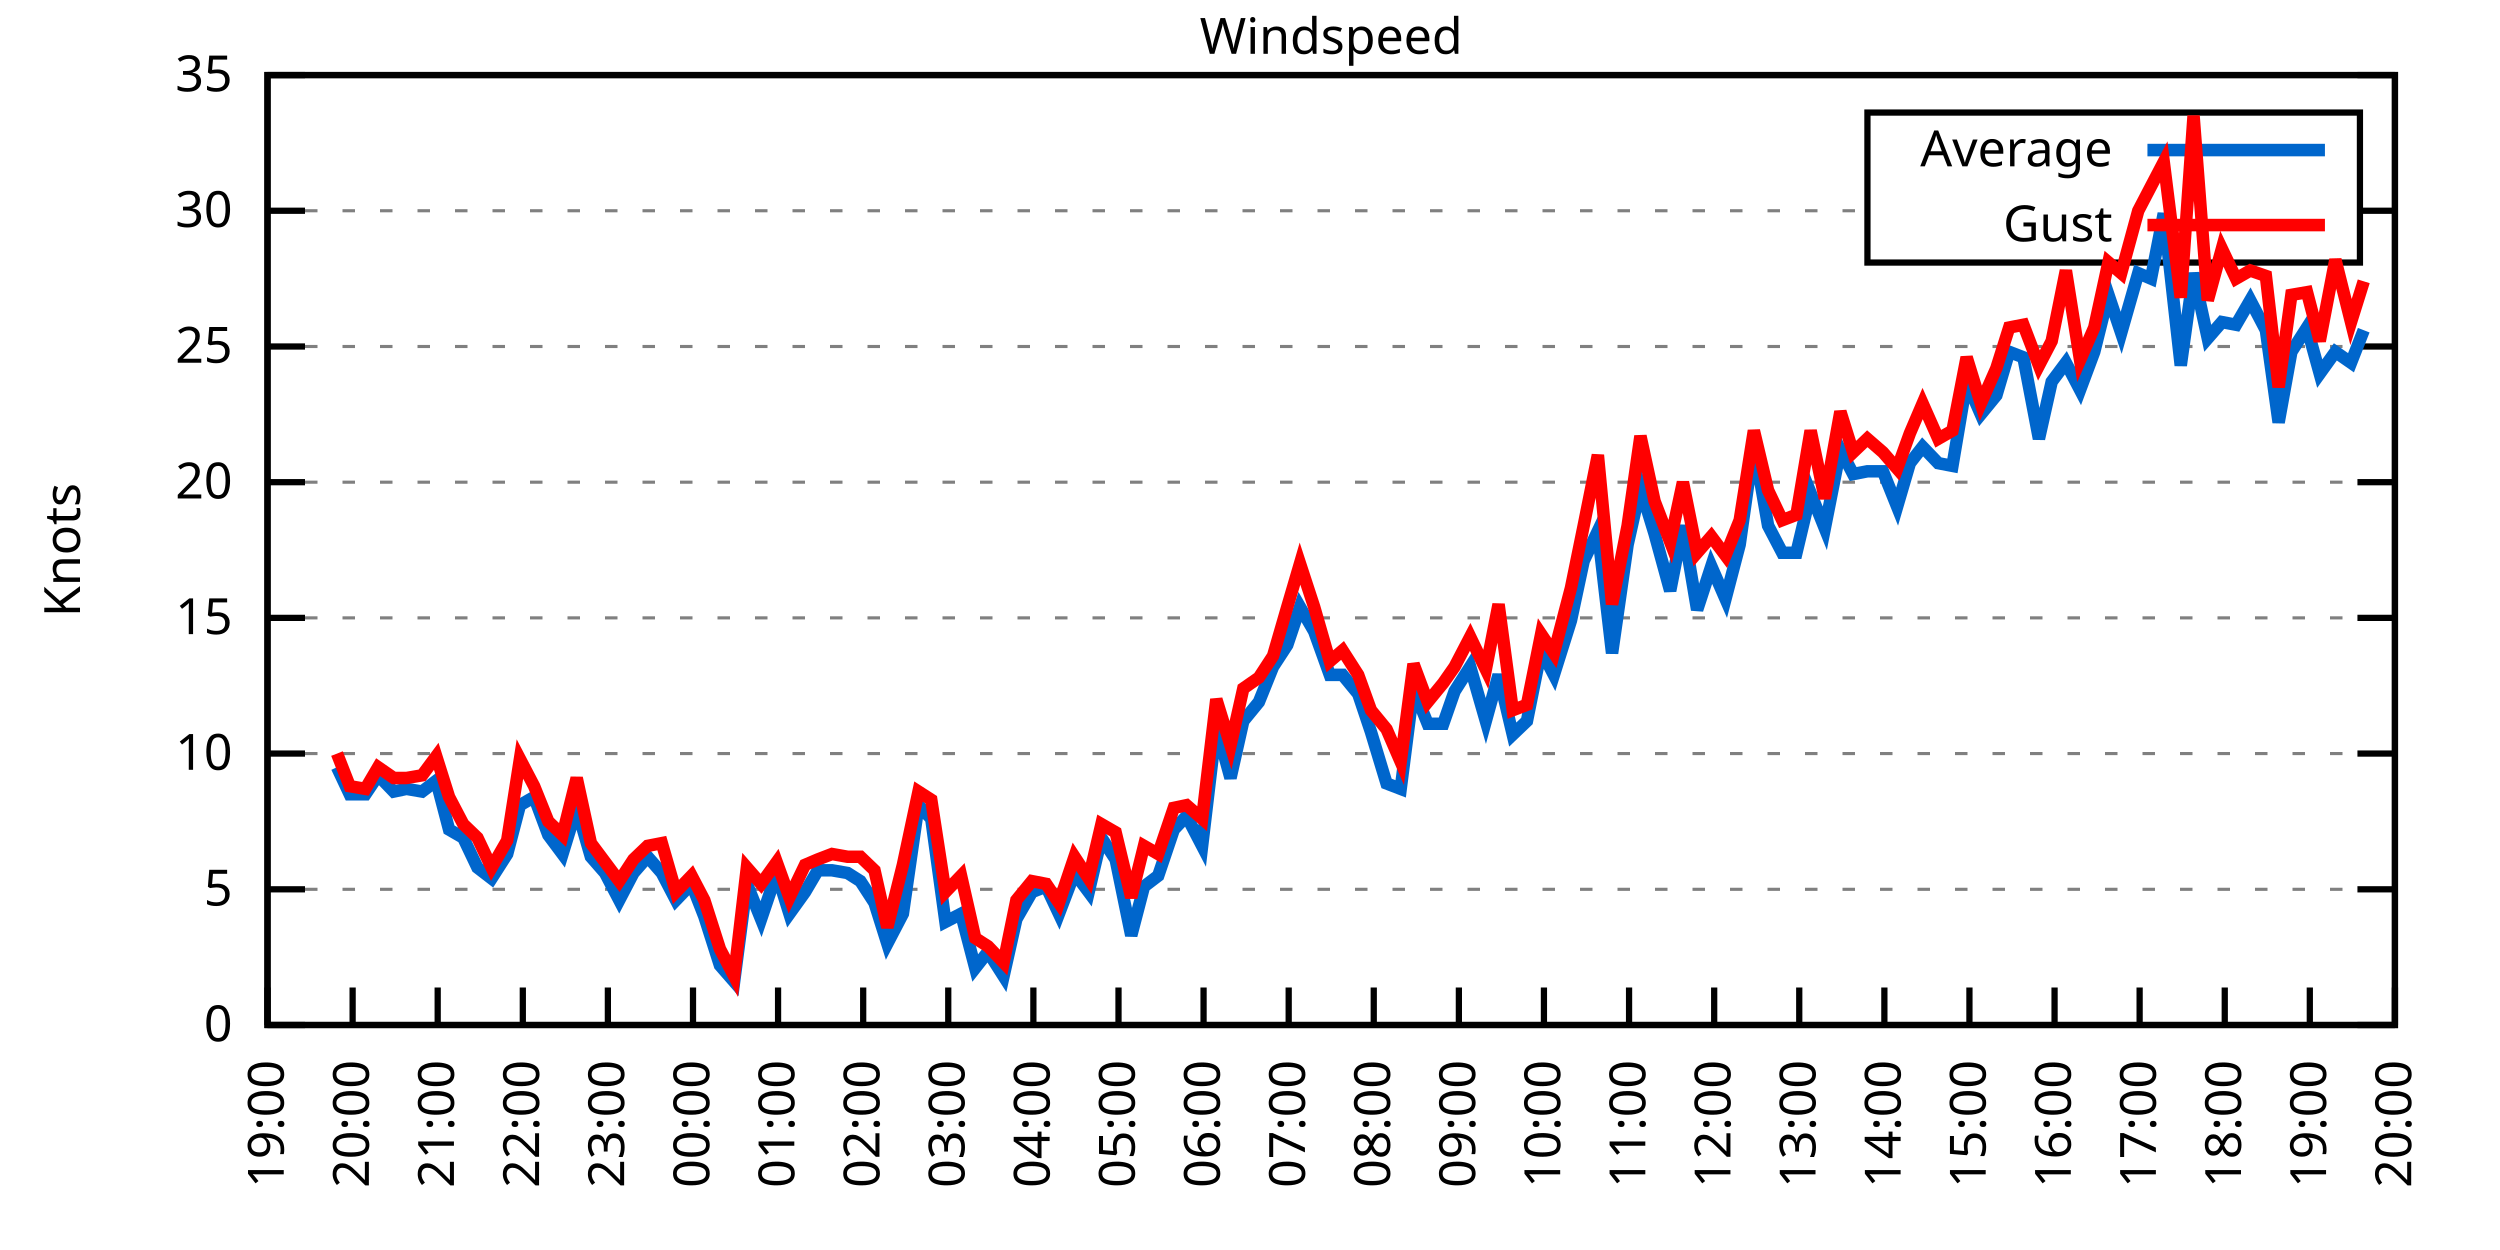
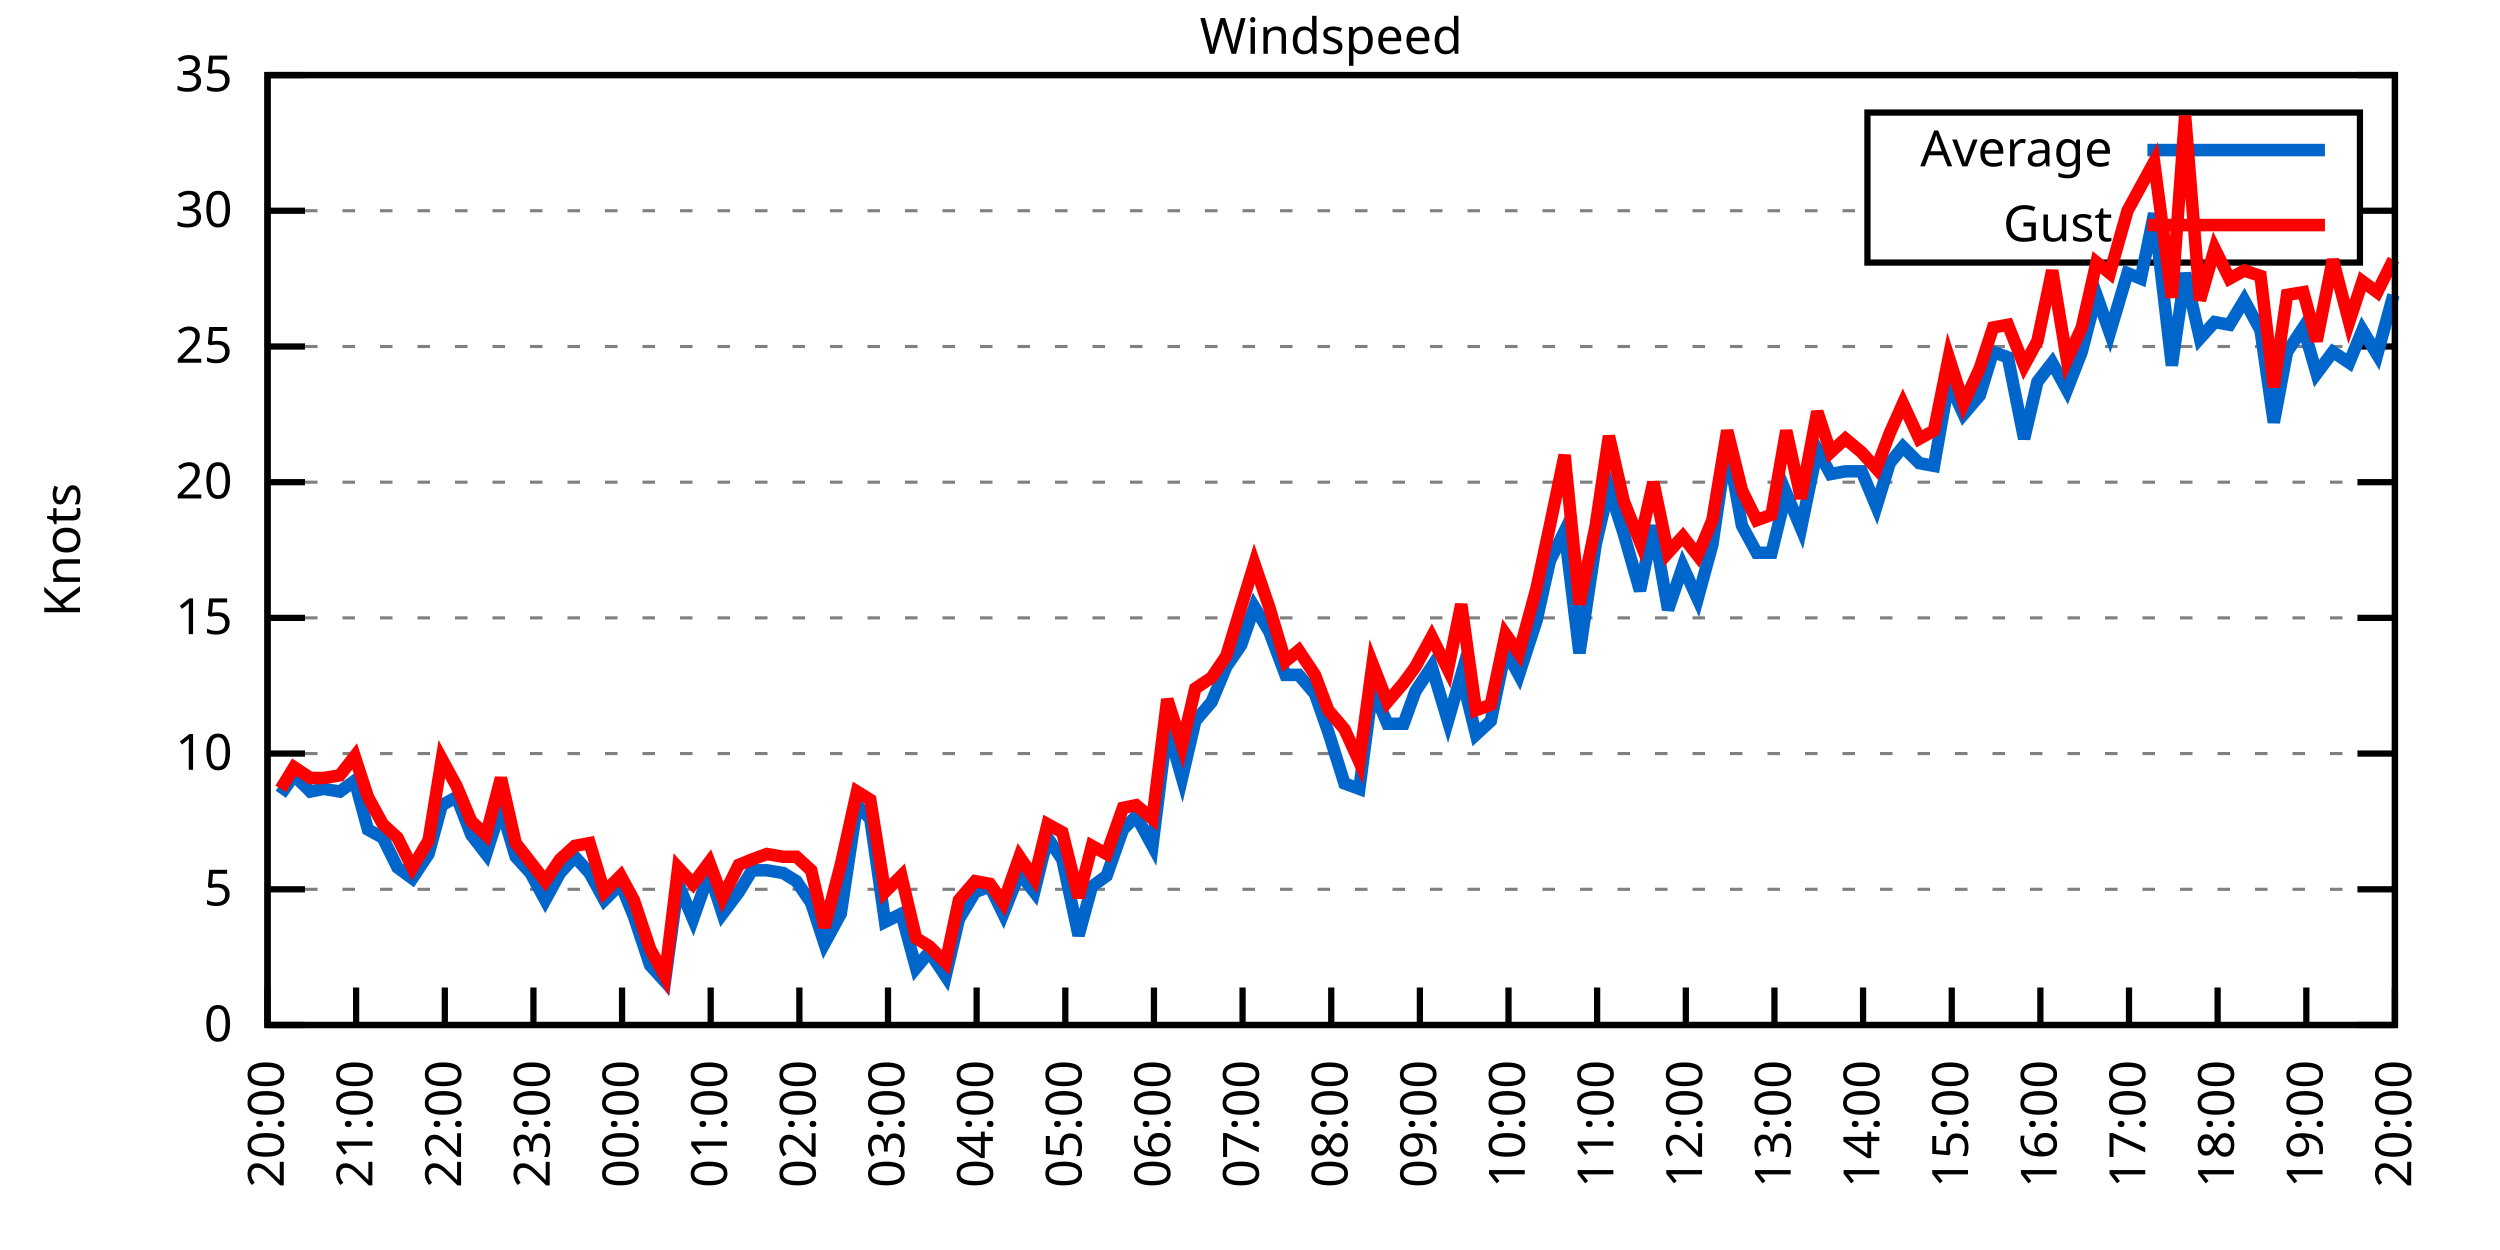
<svg xmlns="http://www.w3.org/2000/svg" xmlns:xlink="http://www.w3.org/1999/xlink" width="400" height="200" viewBox="0 0 400 200">
  <g id="gnuplot_canvas">
    <rect x="0" y="0" width="400" height="200" fill="none" />
    <defs>
      <circle id="gpDot" r="0.5" stroke-width="0.5" stroke="currentColor" />
      <path id="gpPt0" stroke-width="0.333" stroke="currentColor" d="M-1,0 h2 M0,-1 v2" />
      <path id="gpPt1" stroke-width="0.333" stroke="currentColor" d="M-1,-1 L1,1 M1,-1 L-1,1" />
      <path id="gpPt2" stroke-width="0.333" stroke="currentColor" d="M-1,0 L1,0 M0,-1 L0,1 M-1,-1 L1,1 M-1,1 L1,-1" />
      <rect id="gpPt3" stroke-width="0.333" stroke="currentColor" x="-1" y="-1" width="2" height="2" />
      <rect id="gpPt4" stroke-width="0.333" stroke="currentColor" fill="currentColor" x="-1" y="-1" width="2" height="2" />
      <circle id="gpPt5" stroke-width="0.333" stroke="currentColor" cx="0" cy="0" r="1" />
      <use xlink:href="#gpPt5" id="gpPt6" fill="currentColor" stroke="none" />
      <path id="gpPt7" stroke-width="0.333" stroke="currentColor" d="M0,-1.33 L-1.33,0.67 L1.33,0.67 z" />
      <use xlink:href="#gpPt7" id="gpPt8" fill="currentColor" stroke="none" />
      <use xlink:href="#gpPt7" id="gpPt9" stroke="currentColor" transform="rotate(180)" />
      <use xlink:href="#gpPt9" id="gpPt10" fill="currentColor" stroke="none" />
      <use xlink:href="#gpPt3" id="gpPt11" stroke="currentColor" transform="rotate(45)" />
      <use xlink:href="#gpPt11" id="gpPt12" fill="currentColor" stroke="none" />
      <path id="gpPt13" stroke-width="0.333" stroke="currentColor" d="M0,1.330 L1.265,0.411 L0.782,-1.067 L-0.782,-1.076 L-1.265,0.411 z" />
      <use xlink:href="#gpPt13" id="gpPt14" fill="currentColor" stroke="none" />
      <filter id="textbox" filterUnits="objectBoundingBox" x="0" y="0" height="1" width="1">
        <feFlood flood-color="white" flood-opacity="1" result="bgnd" />
        <feComposite in="SourceGraphic" in2="bgnd" operator="atop" />
      </filter>
      <filter id="greybox" filterUnits="objectBoundingBox" x="0" y="0" height="1" width="1">
        <feFlood flood-color="lightgrey" flood-opacity="1" result="grey" />
        <feComposite in="SourceGraphic" in2="grey" operator="atop" />
      </filter>
    </defs>
    <g fill="none" color="white" stroke="currentColor" stroke-width="1.00" stroke-linecap="butt" stroke-linejoin="miter">
</g>
    <g fill="none" color="black" stroke="currentColor" stroke-width="1.00" stroke-linecap="butt" stroke-linejoin="miter">
      <g stroke="none" shape-rendering="crispEdges">
        <polygon fill="rgb(255, 255, 255)" points="42.80,164.00 383.18,164.00 383.18,12.02 42.80,12.02 " />
      </g>
    </g>
    <g fill="none" color="black" stroke="currentColor" stroke-width="1.00" stroke-linecap="butt" stroke-linejoin="miter">
</g>
    <g fill="none" color="black" stroke="black" stroke-width="0.50" stroke-linecap="butt" stroke-linejoin="miter">
</g>
    <g fill="none" color="gray" stroke="currentColor" stroke-width="0.50" stroke-linecap="butt" stroke-linejoin="miter">
      <path stroke="gray" stroke-dasharray="2,4" class="gridline" d="M42.80,164.00 L383.19,164.00  " />
    </g>
    <g fill="none" color="gray" stroke="gray" stroke-width="1.00" stroke-linecap="butt" stroke-linejoin="miter">
</g>
    <g fill="none" color="black" stroke="currentColor" stroke-width="1.00" stroke-linecap="butt" stroke-linejoin="miter">
      <path stroke="black" d="M42.80,164.00 L48.80,164.00 M383.19,164.00 L377.19,164.00  " />
      <g transform="translate(37.20,166.60)" stroke="none" fill="black" font-family="Sans" font-size="8.00" text-anchor="end">
        <text>
          <tspan font-family="Sans"> 0</tspan>
        </text>
      </g>
    </g>
    <g fill="none" color="black" stroke="currentColor" stroke-width="1.00" stroke-linecap="butt" stroke-linejoin="miter">
</g>
    <g fill="none" color="black" stroke="black" stroke-width="0.50" stroke-linecap="butt" stroke-linejoin="miter">
</g>
    <g fill="none" color="gray" stroke="currentColor" stroke-width="0.50" stroke-linecap="butt" stroke-linejoin="miter">
      <path stroke="gray" stroke-dasharray="2,4" class="gridline" d="M42.80,142.29 L383.19,142.29  " />
    </g>
    <g fill="none" color="gray" stroke="gray" stroke-width="1.00" stroke-linecap="butt" stroke-linejoin="miter">
</g>
    <g fill="none" color="black" stroke="currentColor" stroke-width="1.00" stroke-linecap="butt" stroke-linejoin="miter">
      <path stroke="black" d="M42.80,142.29 L48.80,142.29 M383.19,142.29 L377.19,142.29  " />
      <g transform="translate(37.20,144.89)" stroke="none" fill="black" font-family="Sans" font-size="8.00" text-anchor="end">
        <text>
          <tspan font-family="Sans"> 5</tspan>
        </text>
      </g>
    </g>
    <g fill="none" color="black" stroke="currentColor" stroke-width="1.00" stroke-linecap="butt" stroke-linejoin="miter">
</g>
    <g fill="none" color="black" stroke="black" stroke-width="0.50" stroke-linecap="butt" stroke-linejoin="miter">
</g>
    <g fill="none" color="gray" stroke="currentColor" stroke-width="0.50" stroke-linecap="butt" stroke-linejoin="miter">
      <path stroke="gray" stroke-dasharray="2,4" class="gridline" d="M42.80,120.57 L383.19,120.57  " />
    </g>
    <g fill="none" color="gray" stroke="gray" stroke-width="1.00" stroke-linecap="butt" stroke-linejoin="miter">
</g>
    <g fill="none" color="black" stroke="currentColor" stroke-width="1.00" stroke-linecap="butt" stroke-linejoin="miter">
      <path stroke="black" d="M42.80,120.57 L48.80,120.57 M383.19,120.57 L377.19,120.57  " />
      <g transform="translate(37.20,123.17)" stroke="none" fill="black" font-family="Sans" font-size="8.00" text-anchor="end">
        <text>
          <tspan font-family="Sans"> 10</tspan>
        </text>
      </g>
    </g>
    <g fill="none" color="black" stroke="currentColor" stroke-width="1.00" stroke-linecap="butt" stroke-linejoin="miter">
</g>
    <g fill="none" color="black" stroke="black" stroke-width="0.50" stroke-linecap="butt" stroke-linejoin="miter">
</g>
    <g fill="none" color="gray" stroke="currentColor" stroke-width="0.50" stroke-linecap="butt" stroke-linejoin="miter">
      <path stroke="gray" stroke-dasharray="2,4" class="gridline" d="M42.80,98.86 L383.19,98.86  " />
    </g>
    <g fill="none" color="gray" stroke="gray" stroke-width="1.00" stroke-linecap="butt" stroke-linejoin="miter">
</g>
    <g fill="none" color="black" stroke="currentColor" stroke-width="1.00" stroke-linecap="butt" stroke-linejoin="miter">
      <path stroke="black" d="M42.80,98.86 L48.80,98.86 M383.19,98.86 L377.19,98.86  " />
      <g transform="translate(37.20,101.46)" stroke="none" fill="black" font-family="Sans" font-size="8.00" text-anchor="end">
        <text>
          <tspan font-family="Sans"> 15</tspan>
        </text>
      </g>
    </g>
    <g fill="none" color="black" stroke="currentColor" stroke-width="1.00" stroke-linecap="butt" stroke-linejoin="miter">
</g>
    <g fill="none" color="black" stroke="black" stroke-width="0.50" stroke-linecap="butt" stroke-linejoin="miter">
</g>
    <g fill="none" color="gray" stroke="currentColor" stroke-width="0.50" stroke-linecap="butt" stroke-linejoin="miter">
      <path stroke="gray" stroke-dasharray="2,4" class="gridline" d="M42.80,77.15 L383.19,77.15  " />
    </g>
    <g fill="none" color="gray" stroke="gray" stroke-width="1.00" stroke-linecap="butt" stroke-linejoin="miter">
</g>
    <g fill="none" color="black" stroke="currentColor" stroke-width="1.00" stroke-linecap="butt" stroke-linejoin="miter">
      <path stroke="black" d="M42.80,77.15 L48.80,77.15 M383.19,77.15 L377.19,77.15  " />
      <g transform="translate(37.20,79.75)" stroke="none" fill="black" font-family="Sans" font-size="8.00" text-anchor="end">
        <text>
          <tspan font-family="Sans"> 20</tspan>
        </text>
      </g>
    </g>
    <g fill="none" color="black" stroke="currentColor" stroke-width="1.00" stroke-linecap="butt" stroke-linejoin="miter">
</g>
    <g fill="none" color="black" stroke="black" stroke-width="0.50" stroke-linecap="butt" stroke-linejoin="miter">
</g>
    <g fill="none" color="gray" stroke="currentColor" stroke-width="0.50" stroke-linecap="butt" stroke-linejoin="miter">
      <path stroke="gray" stroke-dasharray="2,4" class="gridline" d="M42.80,55.44 L383.19,55.44  " />
    </g>
    <g fill="none" color="gray" stroke="gray" stroke-width="1.00" stroke-linecap="butt" stroke-linejoin="miter">
</g>
    <g fill="none" color="black" stroke="currentColor" stroke-width="1.00" stroke-linecap="butt" stroke-linejoin="miter">
      <path stroke="black" d="M42.80,55.44 L48.80,55.44 M383.19,55.44 L377.19,55.44  " />
      <g transform="translate(37.20,58.04)" stroke="none" fill="black" font-family="Sans" font-size="8.00" text-anchor="end">
        <text>
          <tspan font-family="Sans"> 25</tspan>
        </text>
      </g>
    </g>
    <g fill="none" color="black" stroke="currentColor" stroke-width="1.00" stroke-linecap="butt" stroke-linejoin="miter">
</g>
    <g fill="none" color="black" stroke="black" stroke-width="0.50" stroke-linecap="butt" stroke-linejoin="miter">
</g>
    <g fill="none" color="gray" stroke="currentColor" stroke-width="0.50" stroke-linecap="butt" stroke-linejoin="miter">
      <path stroke="gray" stroke-dasharray="2,4" class="gridline" d="M42.80,33.72 L298.79,33.72 M377.59,33.72 L383.19,33.72  " />
    </g>
    <g fill="none" color="gray" stroke="gray" stroke-width="1.00" stroke-linecap="butt" stroke-linejoin="miter">
</g>
    <g fill="none" color="black" stroke="currentColor" stroke-width="1.00" stroke-linecap="butt" stroke-linejoin="miter">
      <path stroke="black" d="M42.80,33.72 L48.80,33.72 M383.19,33.72 L377.19,33.72  " />
      <g transform="translate(37.20,36.32)" stroke="none" fill="black" font-family="Sans" font-size="8.00" text-anchor="end">
        <text>
          <tspan font-family="Sans"> 30</tspan>
        </text>
      </g>
    </g>
    <g fill="none" color="black" stroke="currentColor" stroke-width="1.00" stroke-linecap="butt" stroke-linejoin="miter">
</g>
    <g fill="none" color="black" stroke="black" stroke-width="0.50" stroke-linecap="butt" stroke-linejoin="miter">
</g>
    <g fill="none" color="gray" stroke="currentColor" stroke-width="0.50" stroke-linecap="butt" stroke-linejoin="miter">
      <path stroke="gray" stroke-dasharray="2,4" class="gridline" d="M42.80,12.01 L383.19,12.01  " />
    </g>
    <g fill="none" color="gray" stroke="gray" stroke-width="1.00" stroke-linecap="butt" stroke-linejoin="miter">
</g>
    <g fill="none" color="black" stroke="currentColor" stroke-width="1.00" stroke-linecap="butt" stroke-linejoin="miter">
      <path stroke="black" d="M42.80,12.01 L48.80,12.01 M383.19,12.01 L377.19,12.01  " />
      <g transform="translate(37.20,14.61)" stroke="none" fill="black" font-family="Sans" font-size="8.00" text-anchor="end">
        <text>
          <tspan font-family="Sans"> 35</tspan>
        </text>
      </g>
    </g>
    <g fill="none" color="black" stroke="currentColor" stroke-width="1.00" stroke-linecap="butt" stroke-linejoin="miter">
      <path stroke="black" d="M42.80,164.00 L42.80,158.00  " />
      <g transform="translate(45.40,169.60) rotate(270.00)" stroke="none" fill="black" font-family="Sans" font-size="8.00" text-anchor="end">
        <text>
-           <tspan font-family="Sans">19:00</tspan>
-         </text>
-       </g>
-     </g>
-     <g fill="none" color="black" stroke="currentColor" stroke-width="1.00" stroke-linecap="butt" stroke-linejoin="miter">
-       <path stroke="black" d="M56.42,164.00 L56.42,158.00  " />
-       <g transform="translate(59.02,169.60) rotate(270.00)" stroke="none" fill="black" font-family="Sans" font-size="8.00" text-anchor="end">
-         <text>
          <tspan font-family="Sans">20:00</tspan>
        </text>
      </g>
    </g>
    <g fill="none" color="black" stroke="currentColor" stroke-width="1.00" stroke-linecap="butt" stroke-linejoin="miter">
-       <path stroke="black" d="M70.03,164.00 L70.03,158.00  " />
-       <g transform="translate(72.63,169.60) rotate(270.00)" stroke="none" fill="black" font-family="Sans" font-size="8.00" text-anchor="end">
+       <path stroke="black" d="M56.98,164.00 L56.98,158.00  " />
+       <g transform="translate(59.58,169.60) rotate(270.00)" stroke="none" fill="black" font-family="Sans" font-size="8.00" text-anchor="end">
        <text>
          <tspan font-family="Sans">21:00</tspan>
        </text>
      </g>
    </g>
    <g fill="none" color="black" stroke="currentColor" stroke-width="1.00" stroke-linecap="butt" stroke-linejoin="miter">
-       <path stroke="black" d="M83.65,164.00 L83.65,158.00  " />
-       <g transform="translate(86.25,169.60) rotate(270.00)" stroke="none" fill="black" font-family="Sans" font-size="8.00" text-anchor="end">
+       <path stroke="black" d="M71.17,164.00 L71.17,158.00  " />
+       <g transform="translate(73.77,169.60) rotate(270.00)" stroke="none" fill="black" font-family="Sans" font-size="8.00" text-anchor="end">
        <text>
          <tspan font-family="Sans">22:00</tspan>
        </text>
      </g>
    </g>
    <g fill="none" color="black" stroke="currentColor" stroke-width="1.00" stroke-linecap="butt" stroke-linejoin="miter">
-       <path stroke="black" d="M97.26,164.00 L97.26,158.00  " />
-       <g transform="translate(99.86,169.60) rotate(270.00)" stroke="none" fill="black" font-family="Sans" font-size="8.00" text-anchor="end">
+       <path stroke="black" d="M85.35,164.00 L85.35,158.00  " />
+       <g transform="translate(87.95,169.60) rotate(270.00)" stroke="none" fill="black" font-family="Sans" font-size="8.00" text-anchor="end">
        <text>
          <tspan font-family="Sans">23:00</tspan>
        </text>
      </g>
    </g>
    <g fill="none" color="black" stroke="currentColor" stroke-width="1.00" stroke-linecap="butt" stroke-linejoin="miter">
-       <path stroke="black" d="M110.88,164.00 L110.88,158.00  " />
-       <g transform="translate(113.48,169.60) rotate(270.00)" stroke="none" fill="black" font-family="Sans" font-size="8.00" text-anchor="end">
+       <path stroke="black" d="M99.53,164.00 L99.53,158.00  " />
+       <g transform="translate(102.13,169.60) rotate(270.00)" stroke="none" fill="black" font-family="Sans" font-size="8.00" text-anchor="end">
        <text>
          <tspan font-family="Sans">00:00</tspan>
        </text>
      </g>
    </g>
    <g fill="none" color="black" stroke="currentColor" stroke-width="1.00" stroke-linecap="butt" stroke-linejoin="miter">
-       <path stroke="black" d="M124.49,164.00 L124.49,158.00  " />
-       <g transform="translate(127.09,169.60) rotate(270.00)" stroke="none" fill="black" font-family="Sans" font-size="8.00" text-anchor="end">
+       <path stroke="black" d="M113.71,164.00 L113.71,158.00  " />
+       <g transform="translate(116.31,169.60) rotate(270.00)" stroke="none" fill="black" font-family="Sans" font-size="8.00" text-anchor="end">
        <text>
          <tspan font-family="Sans">01:00</tspan>
        </text>
      </g>
    </g>
    <g fill="none" color="black" stroke="currentColor" stroke-width="1.00" stroke-linecap="butt" stroke-linejoin="miter">
-       <path stroke="black" d="M138.11,164.00 L138.11,158.00  " />
-       <g transform="translate(140.71,169.60) rotate(270.00)" stroke="none" fill="black" font-family="Sans" font-size="8.00" text-anchor="end">
+       <path stroke="black" d="M127.90,164.00 L127.90,158.00  " />
+       <g transform="translate(130.50,169.60) rotate(270.00)" stroke="none" fill="black" font-family="Sans" font-size="8.00" text-anchor="end">
        <text>
          <tspan font-family="Sans">02:00</tspan>
        </text>
      </g>
    </g>
    <g fill="none" color="black" stroke="currentColor" stroke-width="1.00" stroke-linecap="butt" stroke-linejoin="miter">
-       <path stroke="black" d="M151.72,164.00 L151.72,158.00  " />
-       <g transform="translate(154.32,169.60) rotate(270.00)" stroke="none" fill="black" font-family="Sans" font-size="8.00" text-anchor="end">
+       <path stroke="black" d="M142.08,164.00 L142.08,158.00  " />
+       <g transform="translate(144.68,169.60) rotate(270.00)" stroke="none" fill="black" font-family="Sans" font-size="8.00" text-anchor="end">
        <text>
          <tspan font-family="Sans">03:00</tspan>
        </text>
      </g>
    </g>
    <g fill="none" color="black" stroke="currentColor" stroke-width="1.00" stroke-linecap="butt" stroke-linejoin="miter">
-       <path stroke="black" d="M165.34,164.00 L165.34,158.00  " />
-       <g transform="translate(167.94,169.60) rotate(270.00)" stroke="none" fill="black" font-family="Sans" font-size="8.00" text-anchor="end">
+       <path stroke="black" d="M156.26,164.00 L156.26,158.00  " />
+       <g transform="translate(158.86,169.60) rotate(270.00)" stroke="none" fill="black" font-family="Sans" font-size="8.00" text-anchor="end">
        <text>
          <tspan font-family="Sans">04:00</tspan>
        </text>
      </g>
    </g>
    <g fill="none" color="black" stroke="currentColor" stroke-width="1.00" stroke-linecap="butt" stroke-linejoin="miter">
-       <path stroke="black" d="M178.96,164.00 L178.96,158.00  " />
-       <g transform="translate(181.56,169.60) rotate(270.00)" stroke="none" fill="black" font-family="Sans" font-size="8.00" text-anchor="end">
+       <path stroke="black" d="M170.45,164.00 L170.45,158.00  " />
+       <g transform="translate(173.05,169.60) rotate(270.00)" stroke="none" fill="black" font-family="Sans" font-size="8.00" text-anchor="end">
        <text>
          <tspan font-family="Sans">05:00</tspan>
        </text>
      </g>
    </g>
    <g fill="none" color="black" stroke="currentColor" stroke-width="1.00" stroke-linecap="butt" stroke-linejoin="miter">
-       <path stroke="black" d="M192.57,164.00 L192.57,158.00  " />
-       <g transform="translate(195.17,169.60) rotate(270.00)" stroke="none" fill="black" font-family="Sans" font-size="8.00" text-anchor="end">
+       <path stroke="black" d="M184.63,164.00 L184.63,158.00  " />
+       <g transform="translate(187.23,169.60) rotate(270.00)" stroke="none" fill="black" font-family="Sans" font-size="8.00" text-anchor="end">
        <text>
          <tspan font-family="Sans">06:00</tspan>
        </text>
      </g>
    </g>
    <g fill="none" color="black" stroke="currentColor" stroke-width="1.00" stroke-linecap="butt" stroke-linejoin="miter">
-       <path stroke="black" d="M206.19,164.00 L206.19,158.00  " />
-       <g transform="translate(208.79,169.60) rotate(270.00)" stroke="none" fill="black" font-family="Sans" font-size="8.00" text-anchor="end">
+       <path stroke="black" d="M198.81,164.00 L198.81,158.00  " />
+       <g transform="translate(201.41,169.60) rotate(270.00)" stroke="none" fill="black" font-family="Sans" font-size="8.00" text-anchor="end">
        <text>
          <tspan font-family="Sans">07:00</tspan>
        </text>
      </g>
    </g>
    <g fill="none" color="black" stroke="currentColor" stroke-width="1.00" stroke-linecap="butt" stroke-linejoin="miter">
-       <path stroke="black" d="M219.80,164.00 L219.80,158.00  " />
-       <g transform="translate(222.40,169.60) rotate(270.00)" stroke="none" fill="black" font-family="Sans" font-size="8.00" text-anchor="end">
+       <path stroke="black" d="M213.00,164.00 L213.00,158.00  " />
+       <g transform="translate(215.60,169.60) rotate(270.00)" stroke="none" fill="black" font-family="Sans" font-size="8.00" text-anchor="end">
        <text>
          <tspan font-family="Sans">08:00</tspan>
        </text>
      </g>
    </g>
    <g fill="none" color="black" stroke="currentColor" stroke-width="1.00" stroke-linecap="butt" stroke-linejoin="miter">
-       <path stroke="black" d="M233.42,164.00 L233.42,158.00  " />
-       <g transform="translate(236.02,169.60) rotate(270.00)" stroke="none" fill="black" font-family="Sans" font-size="8.00" text-anchor="end">
+       <path stroke="black" d="M227.18,164.00 L227.18,158.00  " />
+       <g transform="translate(229.78,169.60) rotate(270.00)" stroke="none" fill="black" font-family="Sans" font-size="8.00" text-anchor="end">
        <text>
          <tspan font-family="Sans">09:00</tspan>
        </text>
      </g>
    </g>
    <g fill="none" color="black" stroke="currentColor" stroke-width="1.00" stroke-linecap="butt" stroke-linejoin="miter">
-       <path stroke="black" d="M247.03,164.00 L247.03,158.00  " />
-       <g transform="translate(249.63,169.60) rotate(270.00)" stroke="none" fill="black" font-family="Sans" font-size="8.00" text-anchor="end">
+       <path stroke="black" d="M241.36,164.00 L241.36,158.00  " />
+       <g transform="translate(243.96,169.60) rotate(270.00)" stroke="none" fill="black" font-family="Sans" font-size="8.00" text-anchor="end">
        <text>
          <tspan font-family="Sans">10:00</tspan>
        </text>
      </g>
    </g>
    <g fill="none" color="black" stroke="currentColor" stroke-width="1.00" stroke-linecap="butt" stroke-linejoin="miter">
-       <path stroke="black" d="M260.65,164.00 L260.65,158.00  " />
-       <g transform="translate(263.25,169.60) rotate(270.00)" stroke="none" fill="black" font-family="Sans" font-size="8.00" text-anchor="end">
+       <path stroke="black" d="M255.54,164.00 L255.54,158.00  " />
+       <g transform="translate(258.14,169.60) rotate(270.00)" stroke="none" fill="black" font-family="Sans" font-size="8.00" text-anchor="end">
        <text>
          <tspan font-family="Sans">11:00</tspan>
        </text>
      </g>
    </g>
    <g fill="none" color="black" stroke="currentColor" stroke-width="1.00" stroke-linecap="butt" stroke-linejoin="miter">
-       <path stroke="black" d="M274.27,164.00 L274.27,158.00  " />
-       <g transform="translate(276.87,169.60) rotate(270.00)" stroke="none" fill="black" font-family="Sans" font-size="8.00" text-anchor="end">
+       <path stroke="black" d="M269.73,164.00 L269.73,158.00  " />
+       <g transform="translate(272.33,169.60) rotate(270.00)" stroke="none" fill="black" font-family="Sans" font-size="8.00" text-anchor="end">
        <text>
          <tspan font-family="Sans">12:00</tspan>
        </text>
      </g>
    </g>
    <g fill="none" color="black" stroke="currentColor" stroke-width="1.00" stroke-linecap="butt" stroke-linejoin="miter">
-       <path stroke="black" d="M287.88,164.00 L287.88,158.00  " />
-       <g transform="translate(290.48,169.60) rotate(270.00)" stroke="none" fill="black" font-family="Sans" font-size="8.00" text-anchor="end">
+       <path stroke="black" d="M283.91,164.00 L283.91,158.00  " />
+       <g transform="translate(286.51,169.60) rotate(270.00)" stroke="none" fill="black" font-family="Sans" font-size="8.00" text-anchor="end">
        <text>
          <tspan font-family="Sans">13:00</tspan>
        </text>
      </g>
    </g>
    <g fill="none" color="black" stroke="currentColor" stroke-width="1.00" stroke-linecap="butt" stroke-linejoin="miter">
-       <path stroke="black" d="M301.50,164.00 L301.50,158.00  " />
-       <g transform="translate(304.10,169.60) rotate(270.00)" stroke="none" fill="black" font-family="Sans" font-size="8.00" text-anchor="end">
+       <path stroke="black" d="M298.09,164.00 L298.09,158.00  " />
+       <g transform="translate(300.69,169.60) rotate(270.00)" stroke="none" fill="black" font-family="Sans" font-size="8.00" text-anchor="end">
        <text>
          <tspan font-family="Sans">14:00</tspan>
        </text>
      </g>
    </g>
    <g fill="none" color="black" stroke="currentColor" stroke-width="1.00" stroke-linecap="butt" stroke-linejoin="miter">
-       <path stroke="black" d="M315.11,164.00 L315.11,158.00  " />
-       <g transform="translate(317.71,169.60) rotate(270.00)" stroke="none" fill="black" font-family="Sans" font-size="8.00" text-anchor="end">
+       <path stroke="black" d="M312.28,164.00 L312.28,158.00  " />
+       <g transform="translate(314.88,169.60) rotate(270.00)" stroke="none" fill="black" font-family="Sans" font-size="8.00" text-anchor="end">
        <text>
          <tspan font-family="Sans">15:00</tspan>
        </text>
      </g>
    </g>
    <g fill="none" color="black" stroke="currentColor" stroke-width="1.00" stroke-linecap="butt" stroke-linejoin="miter">
-       <path stroke="black" d="M328.73,164.00 L328.73,158.00  " />
-       <g transform="translate(331.33,169.60) rotate(270.00)" stroke="none" fill="black" font-family="Sans" font-size="8.00" text-anchor="end">
+       <path stroke="black" d="M326.46,164.00 L326.46,158.00  " />
+       <g transform="translate(329.06,169.60) rotate(270.00)" stroke="none" fill="black" font-family="Sans" font-size="8.00" text-anchor="end">
        <text>
          <tspan font-family="Sans">16:00</tspan>
        </text>
      </g>
    </g>
    <g fill="none" color="black" stroke="currentColor" stroke-width="1.00" stroke-linecap="butt" stroke-linejoin="miter">
-       <path stroke="black" d="M342.34,164.00 L342.34,158.00  " />
-       <g transform="translate(344.94,169.60) rotate(270.00)" stroke="none" fill="black" font-family="Sans" font-size="8.00" text-anchor="end">
+       <path stroke="black" d="M340.64,164.00 L340.64,158.00  " />
+       <g transform="translate(343.24,169.60) rotate(270.00)" stroke="none" fill="black" font-family="Sans" font-size="8.00" text-anchor="end">
        <text>
          <tspan font-family="Sans">17:00</tspan>
        </text>
      </g>
    </g>
    <g fill="none" color="black" stroke="currentColor" stroke-width="1.00" stroke-linecap="butt" stroke-linejoin="miter">
-       <path stroke="black" d="M355.96,164.00 L355.96,158.00  " />
-       <g transform="translate(358.56,169.60) rotate(270.00)" stroke="none" fill="black" font-family="Sans" font-size="8.00" text-anchor="end">
+       <path stroke="black" d="M354.82,164.00 L354.82,158.00  " />
+       <g transform="translate(357.42,169.60) rotate(270.00)" stroke="none" fill="black" font-family="Sans" font-size="8.00" text-anchor="end">
        <text>
          <tspan font-family="Sans">18:00</tspan>
        </text>
      </g>
    </g>
    <g fill="none" color="black" stroke="currentColor" stroke-width="1.00" stroke-linecap="butt" stroke-linejoin="miter">
-       <path stroke="black" d="M369.57,164.00 L369.57,158.00  " />
-       <g transform="translate(372.17,169.60) rotate(270.00)" stroke="none" fill="black" font-family="Sans" font-size="8.00" text-anchor="end">
+       <path stroke="black" d="M369.01,164.00 L369.01,158.00  " />
+       <g transform="translate(371.61,169.60) rotate(270.00)" stroke="none" fill="black" font-family="Sans" font-size="8.00" text-anchor="end">
        <text>
          <tspan font-family="Sans">19:00</tspan>
        </text>
      </g>
    </g>
    <g fill="none" color="black" stroke="currentColor" stroke-width="1.00" stroke-linecap="butt" stroke-linejoin="miter">
      <path stroke="black" d="M383.19,164.00 L383.19,158.00  " />
      <g transform="translate(385.79,169.60) rotate(270.00)" stroke="none" fill="black" font-family="Sans" font-size="8.00" text-anchor="end">
        <text>
          <tspan font-family="Sans">20:00</tspan>
        </text>
      </g>
    </g>
    <g fill="none" color="black" stroke="currentColor" stroke-width="1.00" stroke-linecap="butt" stroke-linejoin="miter">
</g>
    <g fill="none" color="black" stroke="currentColor" stroke-width="1.00" stroke-linecap="butt" stroke-linejoin="miter">
      <path stroke="black" d="M42.80,12.01 L42.80,164.00 L383.19,164.00 L383.19,12.01 L42.80,12.01 Z  " />
    </g>
    <g fill="none" color="black" stroke="currentColor" stroke-width="1.00" stroke-linecap="butt" stroke-linejoin="miter">
</g>
    <g fill="none" color="black" stroke="currentColor" stroke-width="1.00" stroke-linecap="butt" stroke-linejoin="miter">
      <path stroke="black" d="M298.79,42.01 L298.79,18.01 L377.59,18.01 L377.59,42.01 L298.79,42.01 Z  " />
    </g>
    <g id="Windspeed_plot_1">
      <g fill="none" color="white" stroke="black" stroke-width="2.00" stroke-linecap="butt" stroke-linejoin="miter">
</g>
      <g fill="none" color="black" stroke="currentColor" stroke-width="2.00" stroke-linecap="butt" stroke-linejoin="miter">
        <g transform="translate(337.99,26.61)" stroke="none" fill="black" font-family="Sans" font-size="8.00" text-anchor="end">
          <text>
            <tspan font-family="Sans">Average</tspan>
          </text>
        </g>
      </g>
      <g fill="none" color="black" stroke="currentColor" stroke-width="2.00" stroke-linecap="butt" stroke-linejoin="miter">
-         <path stroke="rgb(  0, 102, 204)" d="M343.59,24.01 L371.99,24.01 M53.92,122.75 L55.96,127.09 L58.46,127.09 L60.50,124.05 L63.00,126.65 L65.04,126.22   L67.54,126.65 L69.80,124.92 L71.85,132.73 L74.12,134.04 L76.39,138.81 L78.65,140.55 L81.15,136.64 L83.19,128.83   L85.46,127.52 L87.73,133.60 L90.00,136.64 L92.27,129.26 L94.54,137.08 L96.81,139.68 L99.08,144.02 L101.35,139.68   L103.62,137.08 L105.89,139.68 L108.15,144.02 L110.65,141.42 L112.69,146.63 L115.19,154.45 L117.46,157.05 L119.50,141.42   L121.77,147.06 L124.27,139.68 L126.31,146.20 L128.81,142.72 L130.85,139.25 L133.12,139.25 L135.61,139.68 L137.66,140.98   L139.92,144.46 L141.97,150.97 L144.46,146.20 L146.96,128.83 L149.00,131.00 L151.27,147.50 L153.77,146.20 L156.04,154.88   L158.08,152.28 L160.57,156.18 L162.62,147.06 L165.11,142.72 L167.38,141.85 L169.43,146.20 L171.92,139.68 L174.19,142.72   L176.23,134.04 L178.50,137.51 L181.00,149.67 L183.04,141.85 L185.31,140.12 L187.81,132.73 L189.85,130.56 L192.34,135.34   L194.61,116.23 L196.88,124.48 L198.93,115.36 L201.42,112.32 L203.69,106.68 L205.96,103.20 L208.00,97.12 L210.27,101.03   L212.77,107.98 L214.81,107.98 L217.31,111.02 L219.35,117.10 L221.85,125.35 L224.11,126.22 L226.16,110.15 L228.43,115.80   L230.92,115.80 L232.74,110.59 L235.23,106.68 L237.73,115.36 L239.77,107.98 L242.04,117.53 L244.31,115.36 L246.58,104.07   L248.62,107.98 L251.35,99.30 L253.39,89.74 L255.66,84.97 L257.93,104.51 L260.42,87.14 L262.47,78.02 L264.73,85.40   L267.23,94.52 L269.27,84.10 L271.54,97.56 L273.81,90.61 L276.08,95.82 L278.35,87.14 L280.62,71.07 L282.89,84.10   L285.16,88.44 L287.43,88.44 L289.70,78.89 L291.97,84.53 L294.46,71.94 L296.50,75.85 L298.77,75.41 L301.27,75.41   L303.54,81.06 L305.58,74.11 L307.62,71.50 L310.12,74.11 L312.39,74.54 L314.66,61.08 L316.93,66.29 L319.42,63.25   L321.47,56.30 L323.74,57.17 L326.23,70.20 L328.27,61.08 L330.54,58.04 L332.81,62.38 L335.08,56.30 L337.35,47.18   L339.39,53.26 L342.12,43.71 L344.16,44.58 L346.20,34.16 L348.92,58.48 L350.97,43.71 L353.24,54.13 L355.50,51.53   L357.77,51.96 L360.04,48.05 L362.54,52.83 L364.58,67.59 L366.62,56.30 L369.12,52.40 L371.16,59.78 L373.66,56.30   L376.16,58.04 L378.20,52.83  " />
+         <path stroke="rgb(  0, 102, 204)" d="M343.59,24.01 L371.99,24.01 M44.93,127.09 L47.05,124.05 L49.66,126.65 L51.78,126.22 L54.38,126.65 L56.75,124.92   L58.87,132.73 L61.24,134.04 L63.60,138.81 L65.97,140.55 L68.57,136.64 L70.69,128.83 L73.06,127.52 L75.42,133.60   L77.78,136.64 L80.15,129.26 L82.51,137.08 L84.88,139.68 L87.24,144.02 L89.60,139.68 L91.97,137.08 L94.33,139.68   L96.70,144.02 L99.30,141.42 L101.42,146.63 L104.02,154.45 L106.39,157.05 L108.51,141.42 L110.88,147.06 L113.48,139.68   L115.61,146.20 L118.21,142.72 L120.33,139.25 L122.70,139.25 L125.30,139.68 L127.42,140.98 L129.79,144.46 L131.92,150.97   L134.52,146.20 L137.12,128.83 L139.24,131.00 L141.61,147.50 L144.21,146.20 L146.57,154.88 L148.70,152.28 L151.30,156.18   L153.43,147.06 L156.03,142.72 L158.39,141.85 L160.52,146.20 L163.12,139.68 L165.48,142.72 L167.61,134.04 L169.97,137.51   L172.57,149.67 L174.70,141.85 L177.06,140.12 L179.67,132.73 L181.79,130.56 L184.39,135.34 L186.76,116.23 L189.12,124.48   L191.25,115.36 L193.85,112.32 L196.21,106.68 L198.58,103.20 L200.70,97.12 L203.07,101.03 L205.67,107.98 L207.79,107.98   L210.39,111.02 L212.52,117.10 L215.12,125.35 L217.49,126.22 L219.61,110.15 L221.98,115.80 L224.58,115.80 L226.47,110.59   L229.07,106.68 L231.67,115.36 L233.80,107.98 L236.16,117.53 L238.52,115.36 L240.89,104.07 L243.02,107.98 L245.85,99.30   L247.98,89.74 L250.34,84.97 L252.71,104.51 L255.31,87.14 L257.43,78.02 L259.80,85.40 L262.40,94.52 L264.53,84.10   L266.89,97.56 L269.25,90.61 L271.62,95.82 L273.98,87.14 L276.35,71.07 L278.71,84.10 L281.07,88.44 L283.44,88.44   L285.80,78.89 L288.16,84.53 L290.76,71.94 L292.89,75.85 L295.26,75.41 L297.86,75.41 L300.22,81.06 L302.35,74.11   L304.47,71.50 L307.08,74.11 L309.44,74.54 L311.80,61.08 L314.17,66.29 L316.77,63.25 L318.89,56.30 L321.26,57.17   L323.86,70.20 L325.99,61.08 L328.35,58.04 L330.71,62.38 L333.08,56.30 L335.44,47.18 L337.57,53.26 L340.40,43.71   L342.53,44.58 L344.66,34.16 L347.50,58.48 L349.62,43.71 L351.99,54.13 L354.35,51.53 L356.72,51.96 L359.08,48.05   L361.68,52.83 L363.81,67.59 L365.93,56.30 L368.53,52.40 L370.66,59.78 L373.26,56.30 L375.86,58.04 L377.99,52.83   L380.35,56.74 L382.95,47.18  " />
      </g>
    </g>
    <g id="Windspeed_plot_2">
      <g fill="none" color="black" stroke="currentColor" stroke-width="2.00" stroke-linecap="butt" stroke-linejoin="miter">
        <g transform="translate(337.99,38.61)" stroke="none" fill="black" font-family="Sans" font-size="8.00" text-anchor="end">
          <text>
            <tspan font-family="Sans">Gust</tspan>
          </text>
        </g>
      </g>
      <g fill="none" color="black" stroke="currentColor" stroke-width="2.00" stroke-linecap="butt" stroke-linejoin="miter">
-         <path stroke="rgb(255,   0,   0)" d="M343.59,36.01 L371.99,36.01 M53.92,120.57 L55.96,125.79 L58.46,126.22 L60.50,122.75 L63.00,124.48 L65.04,124.48   L67.54,124.05 L69.80,121.01 L71.85,127.52 L74.12,131.86 L76.39,134.04 L78.65,138.81 L81.15,134.47 L83.19,121.44   L85.46,125.79 L87.73,131.43 L90.00,133.60 L92.27,124.48 L94.54,134.90 L96.81,137.94 L99.08,140.98 L101.35,137.51   L103.62,135.34 L105.89,134.90 L108.15,142.72 L110.65,140.12 L112.69,144.02 L115.19,151.84 L117.46,156.18 L119.50,138.81   L121.77,141.42 L124.27,137.94 L126.31,143.59 L128.81,138.38 L130.85,137.51 L133.12,136.64 L135.61,137.08 L137.66,137.08   L139.92,139.25 L141.97,148.37 L144.46,138.38 L146.96,126.65 L149.00,127.96 L151.27,142.72 L153.77,140.12 L156.04,150.10   L158.08,151.41 L160.57,154.01 L162.62,144.02 L165.11,140.98 L167.38,141.42 L169.43,144.46 L171.92,137.08 L174.19,140.55   L176.23,131.86 L178.50,133.17 L181.00,143.59 L183.04,135.34 L185.31,136.64 L187.81,129.26 L189.85,128.83 L192.34,131.00   L194.61,111.89 L196.88,119.27 L198.93,110.15 L201.42,108.42 L203.69,104.94 L205.96,97.12 L208.00,90.18 L210.27,97.12   L212.77,105.81 L214.81,104.07 L217.31,107.98 L219.35,113.63 L221.85,116.67 L224.11,121.88 L226.16,106.24 L228.43,112.32   L230.92,109.28 L232.74,106.68 L235.23,101.90 L237.73,107.11 L239.77,96.69 L242.04,113.63 L244.31,112.76 L246.58,101.47   L248.62,104.51 L251.35,94.08 L253.39,84.10 L255.66,72.81 L257.93,96.69 L260.42,84.10 L262.47,69.77 L264.73,80.19   L267.23,86.70 L269.27,77.15 L271.54,88.44 L273.81,85.83 L276.08,88.87 L278.35,83.23 L280.62,68.90 L282.89,78.45   L285.16,83.23 L287.43,82.36 L289.70,68.90 L291.97,79.75 L294.46,65.86 L296.50,72.37 L298.77,70.20 L301.27,72.37   L303.54,74.98 L305.58,69.33 L307.62,64.56 L310.12,70.20 L312.39,68.90 L314.66,57.17 L316.93,64.56 L319.42,58.91   L321.47,52.40 L323.74,51.96 L326.23,58.48 L328.27,54.57 L330.54,43.28 L332.81,57.61 L335.08,52.40 L337.35,41.97   L339.39,43.71 L342.12,33.72 L344.16,29.81 L346.20,25.91 L348.92,47.62 L350.97,18.52 L353.24,48.05 L355.50,39.80   L357.77,44.58 L360.04,43.28 L362.54,44.15 L364.58,61.95 L366.62,47.18 L369.12,46.75 L371.16,54.57 L373.66,41.54   L376.16,51.53 L378.20,45.01  " />
+         <path stroke="rgb(255,   0,   0)" d="M343.59,36.01 L371.99,36.01 M44.93,126.22 L47.05,122.75 L49.66,124.48 L51.78,124.48 L54.38,124.05 L56.75,121.01   L58.87,127.52 L61.24,131.86 L63.60,134.04 L65.97,138.81 L68.57,134.47 L70.69,121.44 L73.06,125.79 L75.42,131.43   L77.78,133.60 L80.15,124.48 L82.51,134.90 L84.88,137.94 L87.24,140.98 L89.60,137.51 L91.97,135.34 L94.33,134.90   L96.70,142.72 L99.30,140.12 L101.42,144.02 L104.02,151.84 L106.39,156.18 L108.51,138.81 L110.88,141.42 L113.48,137.94   L115.61,143.59 L118.21,138.38 L120.33,137.51 L122.70,136.64 L125.30,137.08 L127.42,137.08 L129.79,139.25 L131.92,148.37   L134.52,138.38 L137.12,126.65 L139.24,127.96 L141.61,142.72 L144.21,140.12 L146.57,150.10 L148.70,151.41 L151.30,154.01   L153.43,144.02 L156.03,140.98 L158.39,141.42 L160.52,144.46 L163.12,137.08 L165.48,140.55 L167.61,131.86 L169.97,133.17   L172.57,143.59 L174.70,135.34 L177.06,136.64 L179.67,129.26 L181.79,128.83 L184.39,131.00 L186.76,111.89 L189.12,119.27   L191.25,110.15 L193.85,108.42 L196.21,104.94 L198.58,97.12 L200.70,90.18 L203.07,97.12 L205.67,105.81 L207.79,104.07   L210.39,107.98 L212.52,113.63 L215.12,116.67 L217.49,121.88 L219.61,106.24 L221.98,112.32 L224.58,109.28 L226.47,106.68   L229.07,101.90 L231.67,107.11 L233.80,96.69 L236.16,113.63 L238.52,112.76 L240.89,101.47 L243.02,104.51 L245.85,94.08   L247.98,84.10 L250.34,72.81 L252.71,96.69 L255.31,84.10 L257.43,69.77 L259.80,80.19 L262.40,86.70 L264.53,77.15   L266.89,88.44 L269.25,85.83 L271.62,88.87 L273.98,83.23 L276.35,68.90 L278.71,78.45 L281.07,83.23 L283.44,82.36   L285.80,68.90 L288.16,79.75 L290.76,65.86 L292.89,72.37 L295.26,70.20 L297.86,72.37 L300.22,74.98 L302.35,69.33   L304.47,64.56 L307.08,70.20 L309.44,68.90 L311.80,57.17 L314.17,64.56 L316.77,58.91 L318.89,52.40 L321.26,51.96   L323.86,58.48 L325.99,54.57 L328.35,43.28 L330.71,57.61 L333.08,52.40 L335.44,41.97 L337.57,43.71 L340.40,33.72   L342.53,29.81 L344.66,25.91 L347.50,47.62 L349.62,18.52 L351.99,48.05 L354.35,39.80 L356.72,44.58 L359.08,43.28   L361.68,44.15 L363.81,61.95 L365.93,47.18 L368.53,46.75 L370.66,54.57 L373.26,41.54 L375.86,51.53 L377.99,45.01   L380.35,46.75 L382.95,41.54  " />
      </g>
    </g>
    <g fill="none" color="black" stroke="currentColor" stroke-width="2.00" stroke-linecap="butt" stroke-linejoin="miter">
</g>
    <g fill="none" color="black" stroke="black" stroke-width="1.00" stroke-linecap="butt" stroke-linejoin="miter">
</g>
    <g fill="none" color="black" stroke="currentColor" stroke-width="1.00" stroke-linecap="butt" stroke-linejoin="miter">
      <path stroke="black" d="M42.80,12.01 L42.80,164.00 L383.19,164.00 L383.19,12.01 L42.80,12.01 Z  " />
      <g transform="translate(12.80,88.01) rotate(270.00)" stroke="none" fill="black" font-family="Sans" font-size="8.00" text-anchor="middle">
        <text>
          <tspan font-family="Sans">Knots</tspan>
        </text>
      </g>
    </g>
    <g fill="none" color="black" stroke="currentColor" stroke-width="1.00" stroke-linecap="butt" stroke-linejoin="miter">
</g>
    <g fill="none" color="black" stroke="currentColor" stroke-width="1.00" stroke-linecap="butt" stroke-linejoin="miter">
      <g transform="translate(212.99,8.61)" stroke="none" fill="black" font-family="Sans" font-size="8.00" text-anchor="middle">
        <text>
          <tspan font-family="Sans">Windspeed</tspan>
        </text>
      </g>
    </g>
    <g fill="none" color="black" stroke="currentColor" stroke-width="1.00" stroke-linecap="butt" stroke-linejoin="miter">
</g>
  </g>
</svg>
